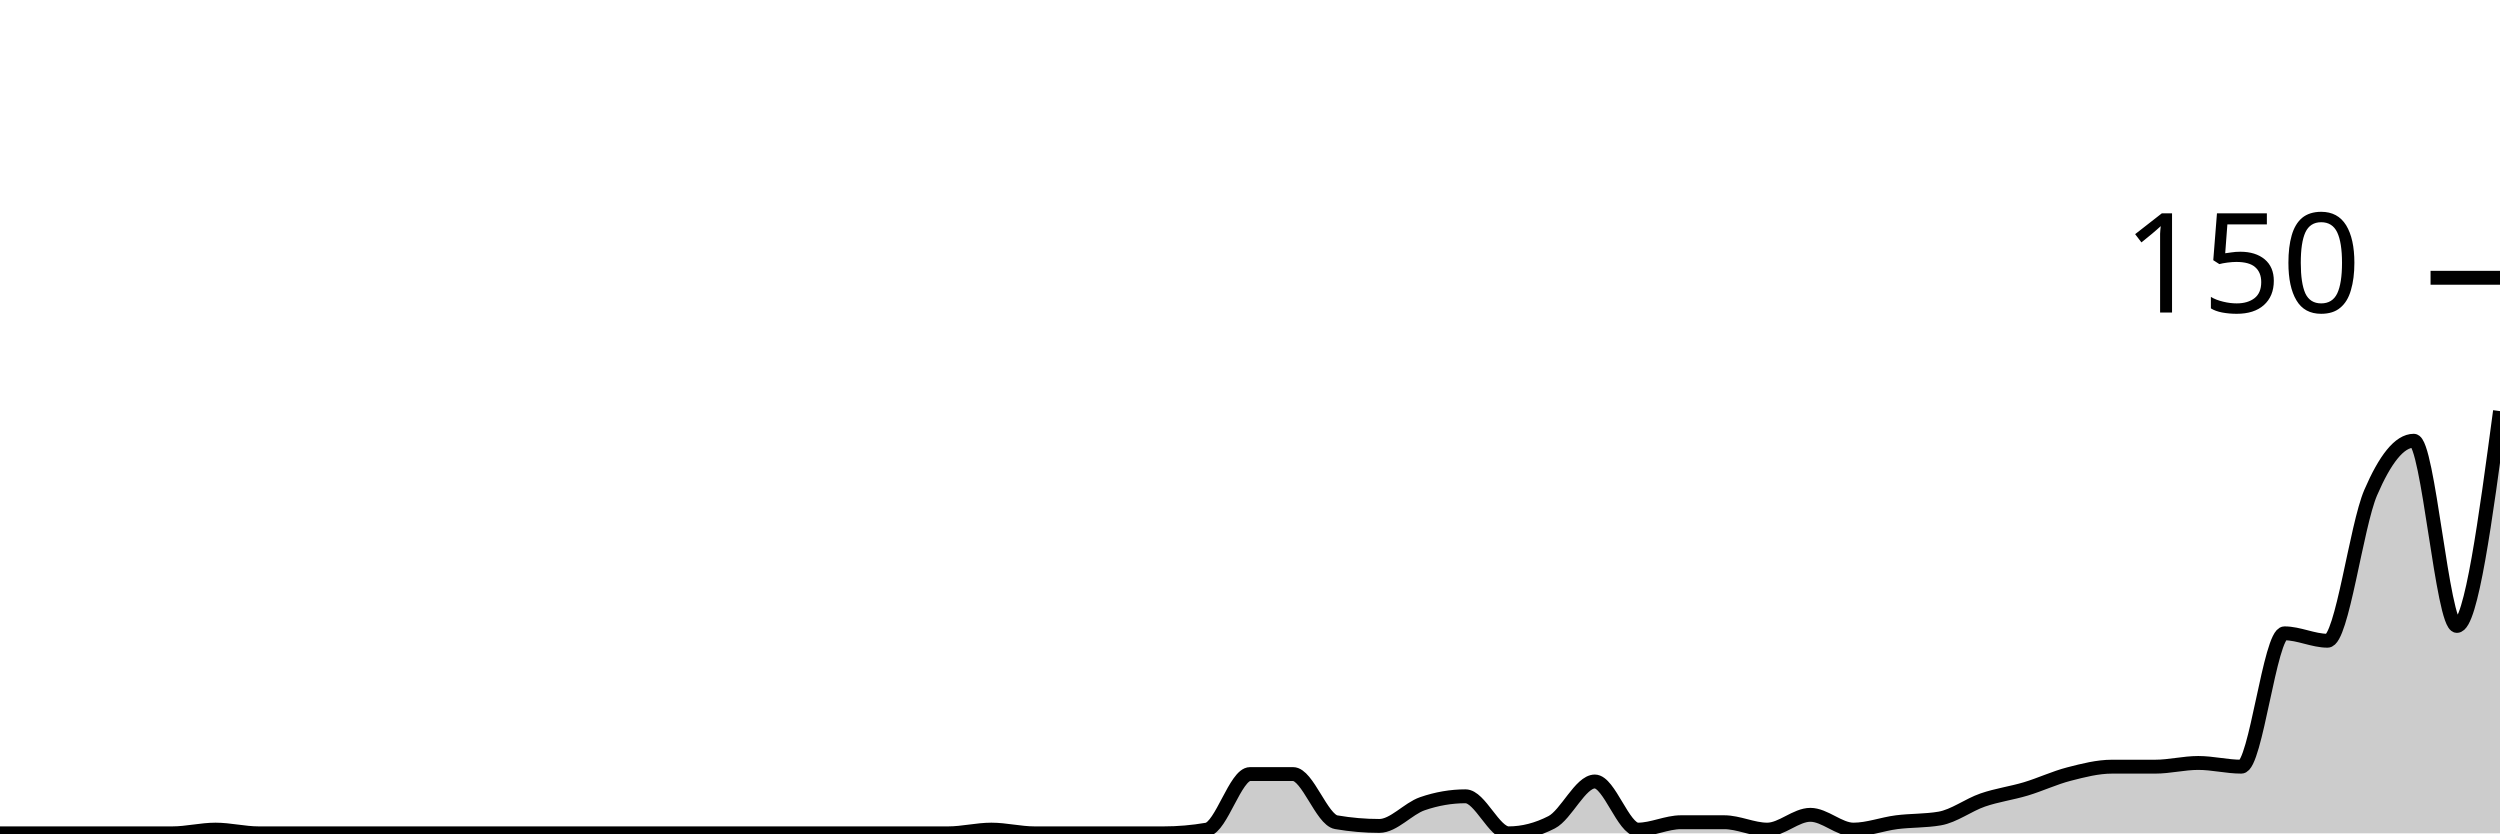
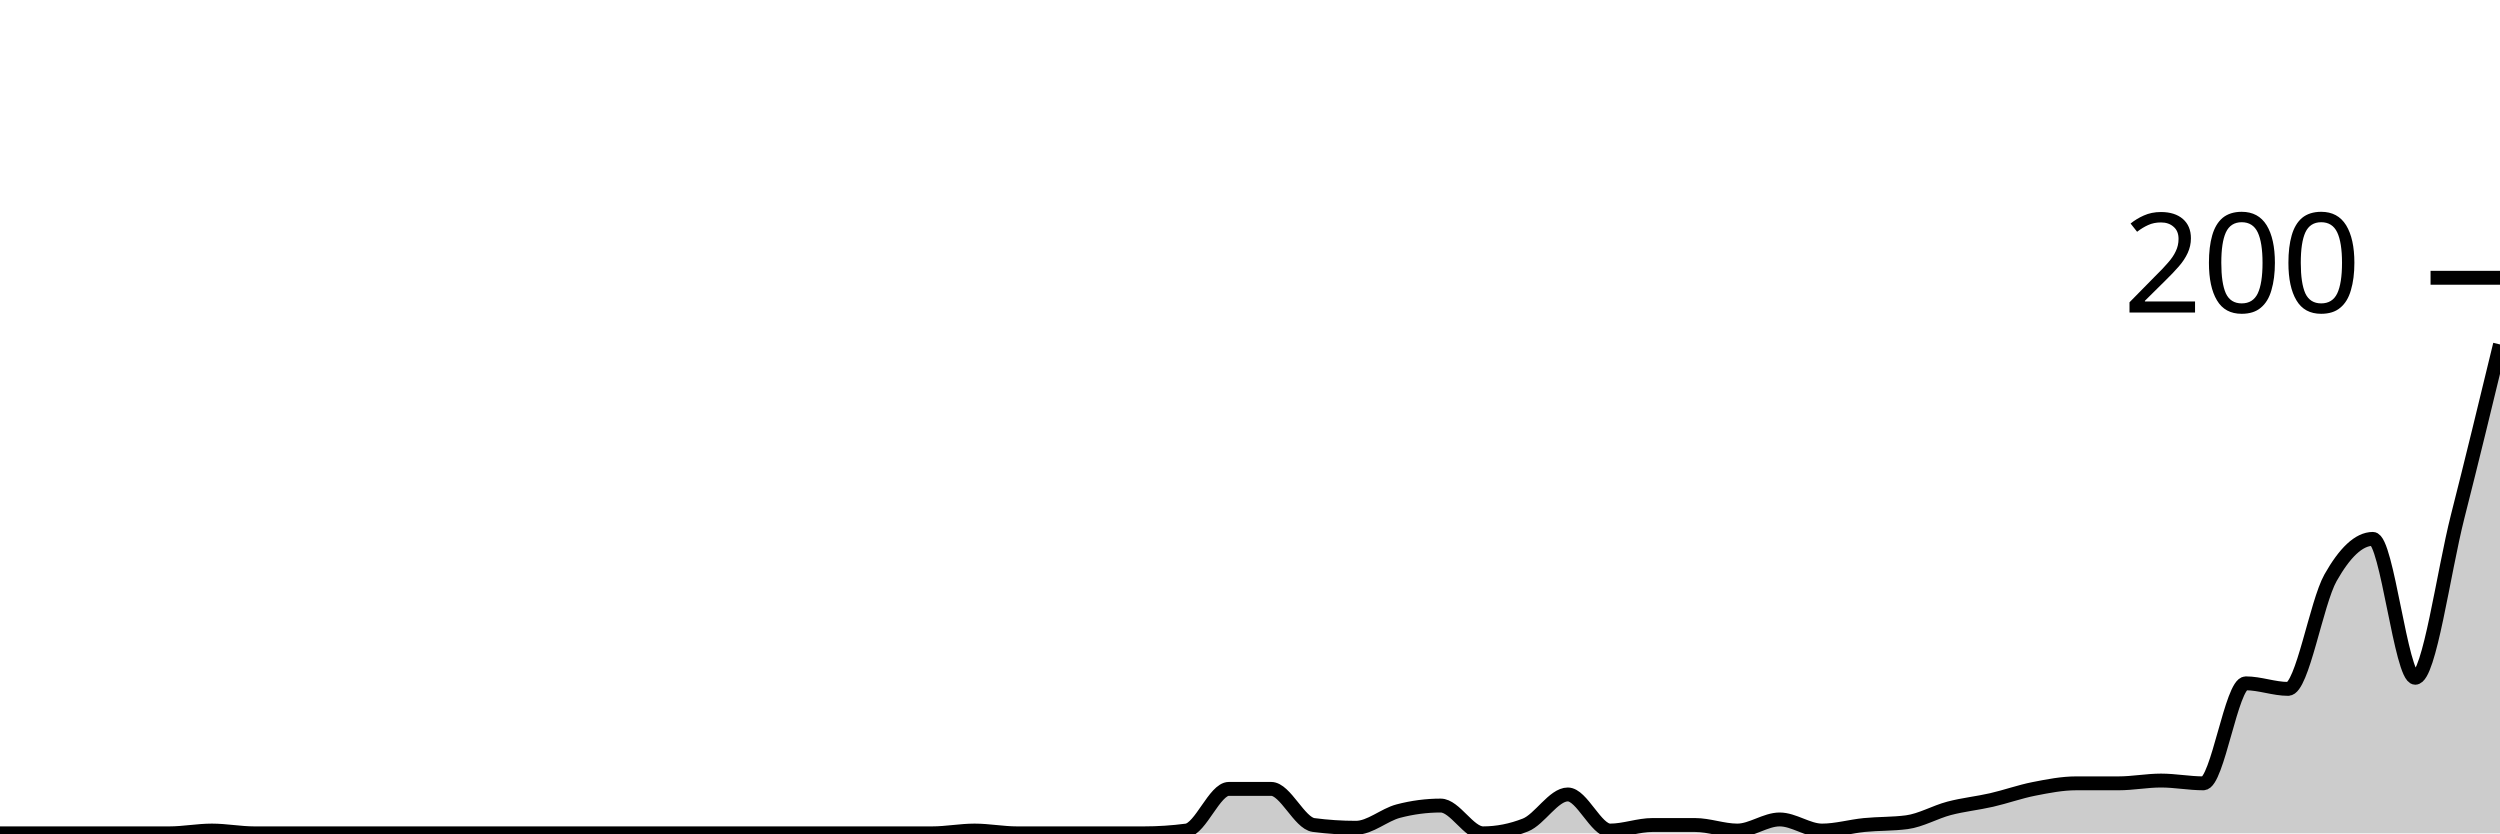
<svg xmlns="http://www.w3.org/2000/svg" viewBox="0 0 180 60">
  <g transform="translate(0,20)">
-     <path class="area" fill="rgba(0, 0, 0, 0.2)" d="M0,40C1.034,40,2.069,40,3.103,40C4.138,40,5.172,40,6.207,40C7.241,40,8.276,40,9.31,40C10.345,40,11.379,40,12.414,40C13.448,40,14.483,39.733,15.517,39.733C16.552,39.733,17.586,40,18.621,40C19.655,40,20.69,40,21.724,40C22.759,40,23.793,40,24.828,40C25.862,40,26.897,40,27.931,40C28.966,40,30,40,31.034,40C32.069,40,33.103,40,34.138,40C35.172,40,36.207,40,37.241,40C38.276,40,39.31,40,40.345,40C41.379,40,42.414,40,43.448,40C44.483,40,45.517,40,46.552,40C47.586,40,48.621,40,49.655,40C50.69,40,51.724,40,52.759,40C53.793,40,54.828,40,55.862,40C56.897,40,57.931,40,58.966,40C60,40,61.034,40,62.069,40C63.103,40,64.138,40,65.172,40C66.207,40,67.241,40,68.276,40C69.31,40,70.345,39.733,71.379,39.733C72.414,39.733,73.448,40,74.483,40C75.517,40,76.552,40,77.586,40C78.621,40,79.655,40,80.69,40C81.724,40,82.759,40,83.793,40C84.828,40,85.862,39.911,86.897,39.733C87.931,39.556,88.966,35.733,90,35.733C91.034,35.733,92.069,35.733,93.103,35.733C94.138,35.733,95.172,39.022,96.207,39.2C97.241,39.378,98.276,39.467,99.31,39.467C100.345,39.467,101.379,38.222,102.414,37.867C103.448,37.511,104.483,37.333,105.517,37.333C106.552,37.333,107.586,40,108.621,40C109.655,40,110.69,39.733,111.724,39.2C112.759,38.667,113.793,36.267,114.828,36.267C115.862,36.267,116.897,39.733,117.931,39.733C118.966,39.733,120,39.2,121.034,39.2C122.069,39.2,123.103,39.2,124.138,39.2C125.172,39.2,126.207,39.733,127.241,39.733C128.276,39.733,129.31,38.667,130.345,38.667C131.379,38.667,132.414,39.733,133.448,39.733C134.483,39.733,135.517,39.333,136.552,39.2C137.586,39.067,138.621,39.111,139.655,38.933C140.69,38.756,141.724,37.956,142.759,37.6C143.793,37.244,144.828,37.111,145.862,36.8C146.897,36.489,147.931,36,148.966,35.733C150,35.467,151.034,35.2,152.069,35.2C153.103,35.2,154.138,35.2,155.172,35.2C156.207,35.2,157.241,34.933,158.276,34.933C159.31,34.933,160.345,35.2,161.379,35.2C162.414,35.2,163.448,25.6,164.483,25.6C165.517,25.6,166.552,26.133,167.586,26.133C168.621,26.133,169.655,17.867,170.69,15.467C171.724,13.067,172.759,11.733,173.793,11.733C174.828,11.733,175.862,25.067,176.897,25.067C177.931,25.067,178.966,17.333,180,9.6L180,40C178.966,40,177.931,40,176.897,40C175.862,40,174.828,40,173.793,40C172.759,40,171.724,40,170.69,40C169.655,40,168.621,40,167.586,40C166.552,40,165.517,40,164.483,40C163.448,40,162.414,40,161.379,40C160.345,40,159.31,40,158.276,40C157.241,40,156.207,40,155.172,40C154.138,40,153.103,40,152.069,40C151.034,40,150,40,148.966,40C147.931,40,146.897,40,145.862,40C144.828,40,143.793,40,142.759,40C141.724,40,140.69,40,139.655,40C138.621,40,137.586,40,136.552,40C135.517,40,134.483,40,133.448,40C132.414,40,131.379,40,130.345,40C129.31,40,128.276,40,127.241,40C126.207,40,125.172,40,124.138,40C123.103,40,122.069,40,121.034,40C120,40,118.966,40,117.931,40C116.897,40,115.862,40,114.828,40C113.793,40,112.759,40,111.724,40C110.69,40,109.655,40,108.621,40C107.586,40,106.552,40,105.517,40C104.483,40,103.448,40,102.414,40C101.379,40,100.345,40,99.31,40C98.276,40,97.241,40,96.207,40C95.172,40,94.138,40,93.103,40C92.069,40,91.034,40,90,40C88.966,40,87.931,40,86.897,40C85.862,40,84.828,40,83.793,40C82.759,40,81.724,40,80.69,40C79.655,40,78.621,40,77.586,40C76.552,40,75.517,40,74.483,40C73.448,40,72.414,40,71.379,40C70.345,40,69.31,40,68.276,40C67.241,40,66.207,40,65.172,40C64.138,40,63.103,40,62.069,40C61.034,40,60,40,58.966,40C57.931,40,56.897,40,55.862,40C54.828,40,53.793,40,52.759,40C51.724,40,50.69,40,49.655,40C48.621,40,47.586,40,46.552,40C45.517,40,44.483,40,43.448,40C42.414,40,41.379,40,40.345,40C39.31,40,38.276,40,37.241,40C36.207,40,35.172,40,34.138,40C33.103,40,32.069,40,31.034,40C30,40,28.966,40,27.931,40C26.897,40,25.862,40,24.828,40C23.793,40,22.759,40,21.724,40C20.69,40,19.655,40,18.621,40C17.586,40,16.552,40,15.517,40C14.483,40,13.448,40,12.414,40C11.379,40,10.345,40,9.31,40C8.276,40,7.241,40,6.207,40C5.172,40,4.138,40,3.103,40C2.069,40,1.034,40,0,40Z" />
-     <path class="line" stroke="black" fill="none" d="M0,40C1.034,40,2.069,40,3.103,40C4.138,40,5.172,40,6.207,40C7.241,40,8.276,40,9.31,40C10.345,40,11.379,40,12.414,40C13.448,40,14.483,39.733,15.517,39.733C16.552,39.733,17.586,40,18.621,40C19.655,40,20.69,40,21.724,40C22.759,40,23.793,40,24.828,40C25.862,40,26.897,40,27.931,40C28.966,40,30,40,31.034,40C32.069,40,33.103,40,34.138,40C35.172,40,36.207,40,37.241,40C38.276,40,39.31,40,40.345,40C41.379,40,42.414,40,43.448,40C44.483,40,45.517,40,46.552,40C47.586,40,48.621,40,49.655,40C50.69,40,51.724,40,52.759,40C53.793,40,54.828,40,55.862,40C56.897,40,57.931,40,58.966,40C60,40,61.034,40,62.069,40C63.103,40,64.138,40,65.172,40C66.207,40,67.241,40,68.276,40C69.31,40,70.345,39.733,71.379,39.733C72.414,39.733,73.448,40,74.483,40C75.517,40,76.552,40,77.586,40C78.621,40,79.655,40,80.69,40C81.724,40,82.759,40,83.793,40C84.828,40,85.862,39.911,86.897,39.733C87.931,39.556,88.966,35.733,90,35.733C91.034,35.733,92.069,35.733,93.103,35.733C94.138,35.733,95.172,39.022,96.207,39.2C97.241,39.378,98.276,39.467,99.31,39.467C100.345,39.467,101.379,38.222,102.414,37.867C103.448,37.511,104.483,37.333,105.517,37.333C106.552,37.333,107.586,40,108.621,40C109.655,40,110.69,39.733,111.724,39.2C112.759,38.667,113.793,36.267,114.828,36.267C115.862,36.267,116.897,39.733,117.931,39.733C118.966,39.733,120,39.2,121.034,39.2C122.069,39.2,123.103,39.2,124.138,39.2C125.172,39.2,126.207,39.733,127.241,39.733C128.276,39.733,129.31,38.667,130.345,38.667C131.379,38.667,132.414,39.733,133.448,39.733C134.483,39.733,135.517,39.333,136.552,39.2C137.586,39.067,138.621,39.111,139.655,38.933C140.69,38.756,141.724,37.956,142.759,37.6C143.793,37.244,144.828,37.111,145.862,36.8C146.897,36.489,147.931,36,148.966,35.733C150,35.467,151.034,35.2,152.069,35.2C153.103,35.2,154.138,35.2,155.172,35.2C156.207,35.2,157.241,34.933,158.276,34.933C159.31,34.933,160.345,35.2,161.379,35.2C162.414,35.2,163.448,25.6,164.483,25.6C165.517,25.6,166.552,26.133,167.586,26.133C168.621,26.133,169.655,17.867,170.69,15.467C171.724,13.067,172.759,11.733,173.793,11.733C174.828,11.733,175.862,25.067,176.897,25.067C177.931,25.067,178.966,17.333,180,9.6" />
+     <path class="area" fill="rgba(0, 0, 0, 0.2)" d="M0,40C1.017,40,2.034,40,3.051,40C4.068,40,5.085,40,6.102,40C7.119,40,8.136,40,9.153,40C10.169,40,11.186,40,12.203,40C13.22,40,14.237,39.8,15.254,39.8C16.271,39.8,17.288,40,18.305,40C19.322,40,20.339,40,21.356,40C22.373,40,23.39,40,24.407,40C25.424,40,26.441,40,27.458,40C28.475,40,29.492,40,30.508,40C31.525,40,32.542,40,33.559,40C34.576,40,35.593,40,36.61,40C37.627,40,38.644,40,39.661,40C40.678,40,41.695,40,42.712,40C43.729,40,44.746,40,45.763,40C46.78,40,47.797,40,48.814,40C49.831,40,50.847,40,51.864,40C52.881,40,53.898,40,54.915,40C55.932,40,56.949,40,57.966,40C58.983,40,60,40,61.017,40C62.034,40,63.051,40,64.068,40C65.085,40,66.102,40,67.119,40C68.136,40,69.153,39.8,70.169,39.8C71.186,39.8,72.203,40,73.22,40C74.237,40,75.254,40,76.271,40C77.288,40,78.305,40,79.322,40C80.339,40,81.356,40,82.373,40C83.39,40,84.407,39.933,85.424,39.8C86.441,39.667,87.458,36.8,88.475,36.8C89.492,36.8,90.508,36.8,91.525,36.8C92.542,36.8,93.559,39.267,94.576,39.4C95.593,39.533,96.61,39.6,97.627,39.6C98.644,39.6,99.661,38.667,100.678,38.4C101.695,38.133,102.712,38,103.729,38C104.746,38,105.763,40,106.78,40C107.797,40,108.814,39.8,109.831,39.4C110.847,39,111.864,37.2,112.881,37.2C113.898,37.2,114.915,39.8,115.932,39.8C116.949,39.8,117.966,39.4,118.983,39.4C120,39.4,121.017,39.4,122.034,39.4C123.051,39.4,124.068,39.8,125.085,39.8C126.102,39.8,127.119,39,128.136,39C129.153,39,130.169,39.8,131.186,39.8C132.203,39.8,133.22,39.5,134.237,39.4C135.254,39.3,136.271,39.333,137.288,39.2C138.305,39.067,139.322,38.467,140.339,38.2C141.356,37.933,142.373,37.833,143.39,37.6C144.407,37.367,145.424,37,146.441,36.8C147.458,36.6,148.475,36.4,149.492,36.4C150.508,36.4,151.525,36.4,152.542,36.4C153.559,36.4,154.576,36.2,155.593,36.2C156.61,36.2,157.627,36.4,158.644,36.4C159.661,36.4,160.678,29.2,161.695,29.2C162.712,29.2,163.729,29.6,164.746,29.6C165.763,29.6,166.78,23.4,167.797,21.6C168.814,19.8,169.831,18.8,170.847,18.8C171.864,18.8,172.881,28.8,173.898,28.8C174.915,28.8,175.932,21.2,176.949,17.2C177.966,13.2,178.983,9,180,4.8L180,40C178.983,40,177.966,40,176.949,40C175.932,40,174.915,40,173.898,40C172.881,40,171.864,40,170.847,40C169.831,40,168.814,40,167.797,40C166.78,40,165.763,40,164.746,40C163.729,40,162.712,40,161.695,40C160.678,40,159.661,40,158.644,40C157.627,40,156.61,40,155.593,40C154.576,40,153.559,40,152.542,40C151.525,40,150.508,40,149.492,40C148.475,40,147.458,40,146.441,40C145.424,40,144.407,40,143.39,40C142.373,40,141.356,40,140.339,40C139.322,40,138.305,40,137.288,40C136.271,40,135.254,40,134.237,40C133.22,40,132.203,40,131.186,40C130.169,40,129.153,40,128.136,40C127.119,40,126.102,40,125.085,40C124.068,40,123.051,40,122.034,40C121.017,40,120,40,118.983,40C117.966,40,116.949,40,115.932,40C114.915,40,113.898,40,112.881,40C111.864,40,110.847,40,109.831,40C108.814,40,107.797,40,106.78,40C105.763,40,104.746,40,103.729,40C102.712,40,101.695,40,100.678,40C99.661,40,98.644,40,97.627,40C96.61,40,95.593,40,94.576,40C93.559,40,92.542,40,91.525,40C90.508,40,89.492,40,88.475,40C87.458,40,86.441,40,85.424,40C84.407,40,83.39,40,82.373,40C81.356,40,80.339,40,79.322,40C78.305,40,77.288,40,76.271,40C75.254,40,74.237,40,73.22,40C72.203,40,71.186,40,70.169,40C69.153,40,68.136,40,67.119,40C66.102,40,65.085,40,64.068,40C63.051,40,62.034,40,61.017,40C60,40,58.983,40,57.966,40C56.949,40,55.932,40,54.915,40C53.898,40,52.881,40,51.864,40C50.847,40,49.831,40,48.814,40C47.797,40,46.78,40,45.763,40C44.746,40,43.729,40,42.712,40C41.695,40,40.678,40,39.661,40C38.644,40,37.627,40,36.61,40C35.593,40,34.576,40,33.559,40C32.542,40,31.525,40,30.508,40C29.492,40,28.475,40,27.458,40C26.441,40,25.424,40,24.407,40C23.39,40,22.373,40,21.356,40C20.339,40,19.322,40,18.305,40C17.288,40,16.271,40,15.254,40C14.237,40,13.22,40,12.203,40C11.186,40,10.169,40,9.153,40C8.136,40,7.119,40,6.102,40C5.085,40,4.068,40,3.051,40C2.034,40,1.017,40,0,40Z" />
+     <path class="line" stroke="black" fill="none" d="M0,40C1.017,40,2.034,40,3.051,40C4.068,40,5.085,40,6.102,40C7.119,40,8.136,40,9.153,40C10.169,40,11.186,40,12.203,40C13.22,40,14.237,39.8,15.254,39.8C16.271,39.8,17.288,40,18.305,40C19.322,40,20.339,40,21.356,40C22.373,40,23.39,40,24.407,40C25.424,40,26.441,40,27.458,40C28.475,40,29.492,40,30.508,40C31.525,40,32.542,40,33.559,40C34.576,40,35.593,40,36.61,40C37.627,40,38.644,40,39.661,40C40.678,40,41.695,40,42.712,40C43.729,40,44.746,40,45.763,40C46.78,40,47.797,40,48.814,40C49.831,40,50.847,40,51.864,40C52.881,40,53.898,40,54.915,40C55.932,40,56.949,40,57.966,40C58.983,40,60,40,61.017,40C62.034,40,63.051,40,64.068,40C65.085,40,66.102,40,67.119,40C68.136,40,69.153,39.8,70.169,39.8C71.186,39.8,72.203,40,73.22,40C74.237,40,75.254,40,76.271,40C77.288,40,78.305,40,79.322,40C80.339,40,81.356,40,82.373,40C83.39,40,84.407,39.933,85.424,39.8C86.441,39.667,87.458,36.8,88.475,36.8C89.492,36.8,90.508,36.8,91.525,36.8C92.542,36.8,93.559,39.267,94.576,39.4C95.593,39.533,96.61,39.6,97.627,39.6C98.644,39.6,99.661,38.667,100.678,38.4C101.695,38.133,102.712,38,103.729,38C104.746,38,105.763,40,106.78,40C107.797,40,108.814,39.8,109.831,39.4C110.847,39,111.864,37.2,112.881,37.2C113.898,37.2,114.915,39.8,115.932,39.8C116.949,39.8,117.966,39.4,118.983,39.4C120,39.4,121.017,39.4,122.034,39.4C123.051,39.4,124.068,39.8,125.085,39.8C126.102,39.8,127.119,39,128.136,39C129.153,39,130.169,39.8,131.186,39.8C132.203,39.8,133.22,39.5,134.237,39.4C135.254,39.3,136.271,39.333,137.288,39.2C138.305,39.067,139.322,38.467,140.339,38.2C141.356,37.933,142.373,37.833,143.39,37.6C144.407,37.367,145.424,37,146.441,36.8C147.458,36.6,148.475,36.4,149.492,36.4C150.508,36.4,151.525,36.4,152.542,36.4C153.559,36.4,154.576,36.2,155.593,36.2C156.61,36.2,157.627,36.4,158.644,36.4C159.661,36.4,160.678,29.2,161.695,29.2C162.712,29.2,163.729,29.6,164.746,29.6C165.763,29.6,166.78,23.4,167.797,21.6C168.814,19.8,169.831,18.8,170.847,18.8C171.864,18.8,172.881,28.8,173.898,28.8C174.915,28.8,175.932,21.2,176.949,17.2C177.966,13.2,178.983,9,180,4.8" />
    <path class="axis-ceiling" stroke-width="1" stroke="black" fill="none" d="M175,0L180,0" />
-     <text class="axis-ceiling-label" font-family="sans-serif" text-anchor="end" font-size="10px" x="170" y="2.5">150</text>
+     <text class="axis-ceiling-label" font-family="sans-serif" text-anchor="end" font-size="10px" x="170" y="2.5">200</text>
  </g>
</svg>
